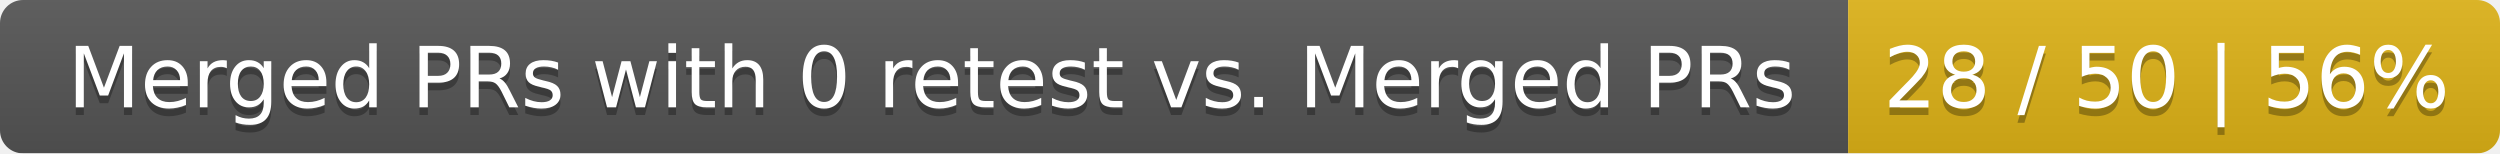
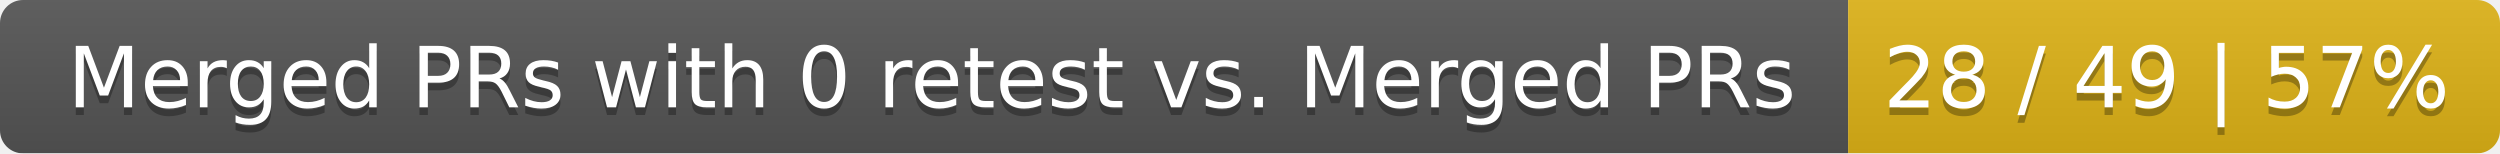
<svg xmlns="http://www.w3.org/2000/svg" width="326" height="20">
  <linearGradient id="smooth" x2="0" y2="100%">
    <stop offset="0" stop-color="#bbb" stop-opacity=".1" />
    <stop offset="1" stop-opacity=".1" />
  </linearGradient>
  <mask id="round">
    <rect width="326" height="20" rx="3" fill="#fff" />
  </mask>
  <g mask="url(#round)">
    <rect width="241" height="20" fill="#555" />
    <rect x="241" width="85" height="20" fill="#dfb317" />
    <rect width="326" height="20" fill="url(#smooth)" />
  </g>
  <g fill="#fff" text-anchor="middle" font-family="DejaVu Sans,Verdana,Geneva,sans-serif" font-size="11">
    <text x="121.5" y="15" fill="#010101" fill-opacity=".3">Merged PRs with 0 retest vs. Merged PRs</text>
    <text x="121.5" y="14">Merged PRs with 0 retest vs. Merged PRs</text>
-     <text x="282.5" y="15" fill="#010101" fill-opacity=".3">28 / 50 | 56%</text>
-     <text x="282.5" y="14">28 / 50 | 56%</text>
+     <text x="282.5" y="15" fill="#010101" fill-opacity=".3">28 / 49 | 57%</text>
+     <text x="282.5" y="14">28 / 49 | 57%</text>
  </g>
</svg>
